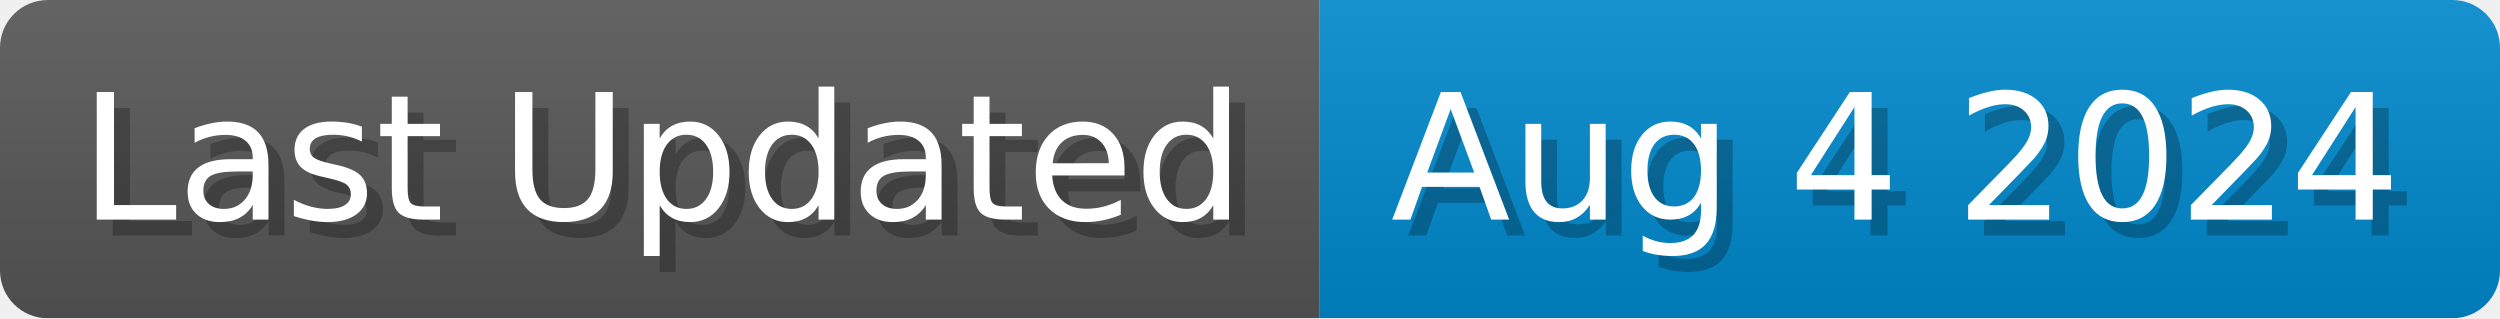
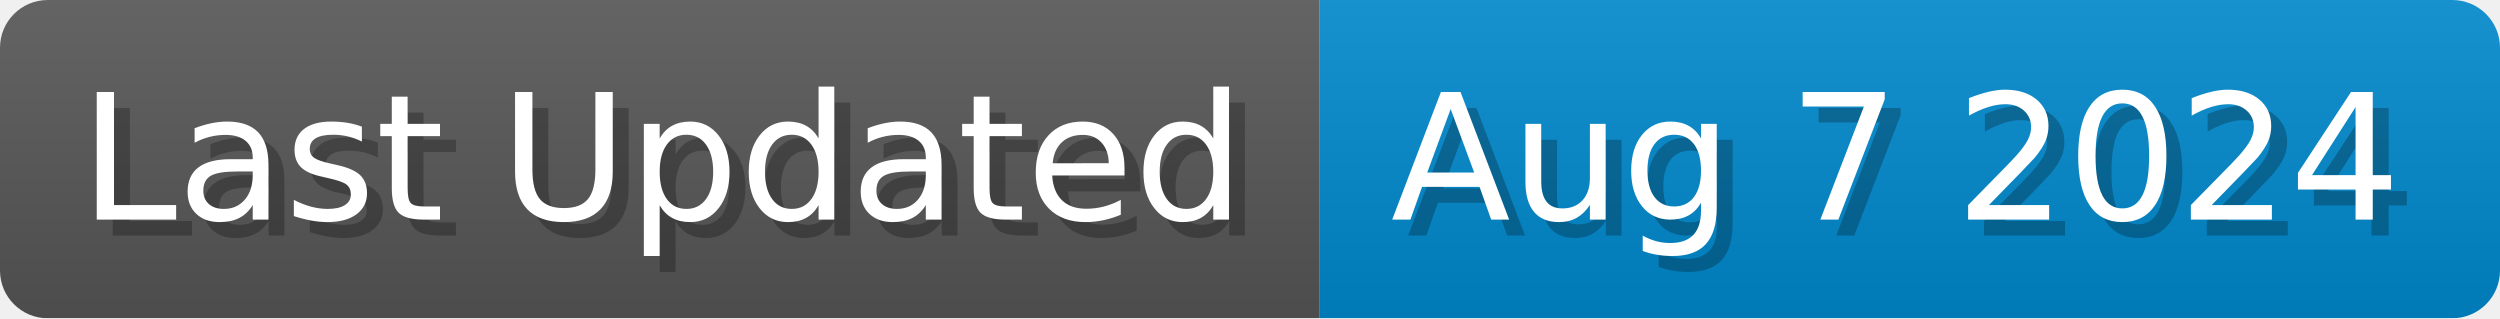
<svg xmlns="http://www.w3.org/2000/svg" width="157.1" height="20" viewBox="0 0 1571 200">
  <linearGradient id="a" x2="0" y2="100%">
    <stop offset="0" stop-opacity=".1" stop-color="#EEE" />
    <stop offset="1" stop-opacity=".1" />
  </linearGradient>
  <mask id="m">
    <rect width="1571" height="200" rx="30" fill="#FFF" />
  </mask>
  <g mask="url(#m)">
    <rect width="829" height="200" fill="#555" />
    <rect width="742" height="200" fill="#08C" x="829" />
    <rect width="1571" height="200" fill="url(#a)" />
  </g>
  <g fill="#fff" text-anchor="start" font-family="Verdana,DejaVu Sans,sans-serif" font-size="110">
    <text x="60" y="148" textLength="729" fill="#000" opacity="0.25">Last Updated</text>
    <text x="50" y="138" textLength="729">Last Updated</text>
-     <text x="884" y="148" textLength="642" fill="#000" opacity="0.25">Aug 4 2024</text>
-     <text x="874" y="138" textLength="642">Aug 4 2024</text>
+     <text x="884" y="148" textLength="642" fill="#000" opacity="0.25">Aug 7 2024</text>
+     <text x="874" y="138" textLength="642">Aug 7 2024</text>
  </g>
</svg>
